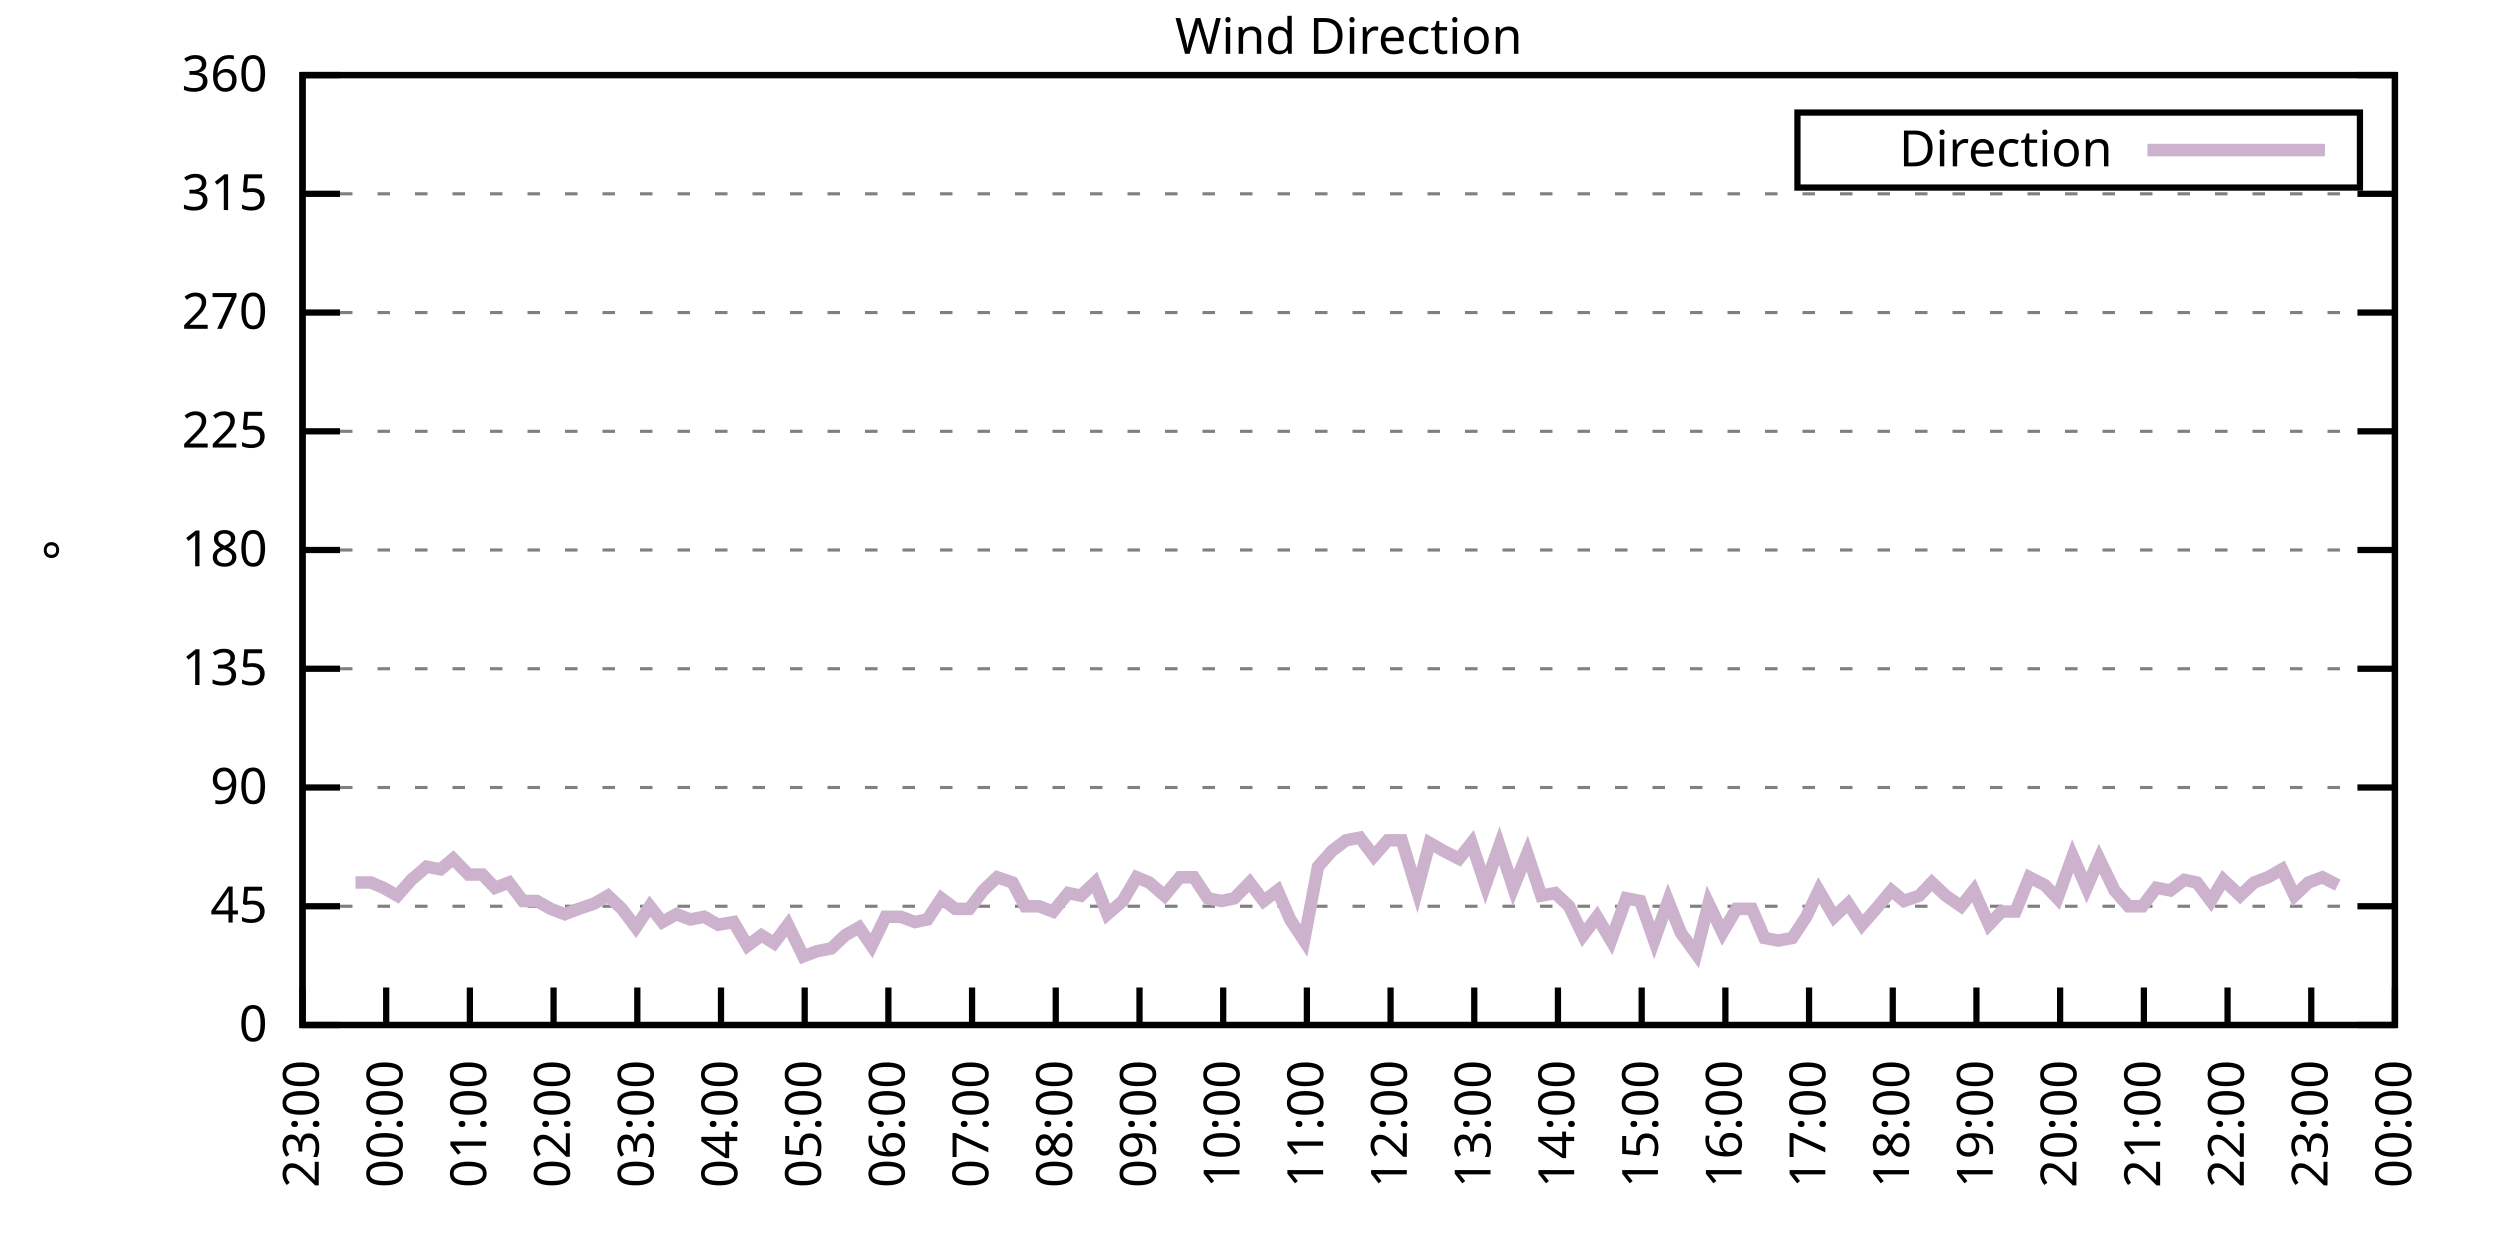
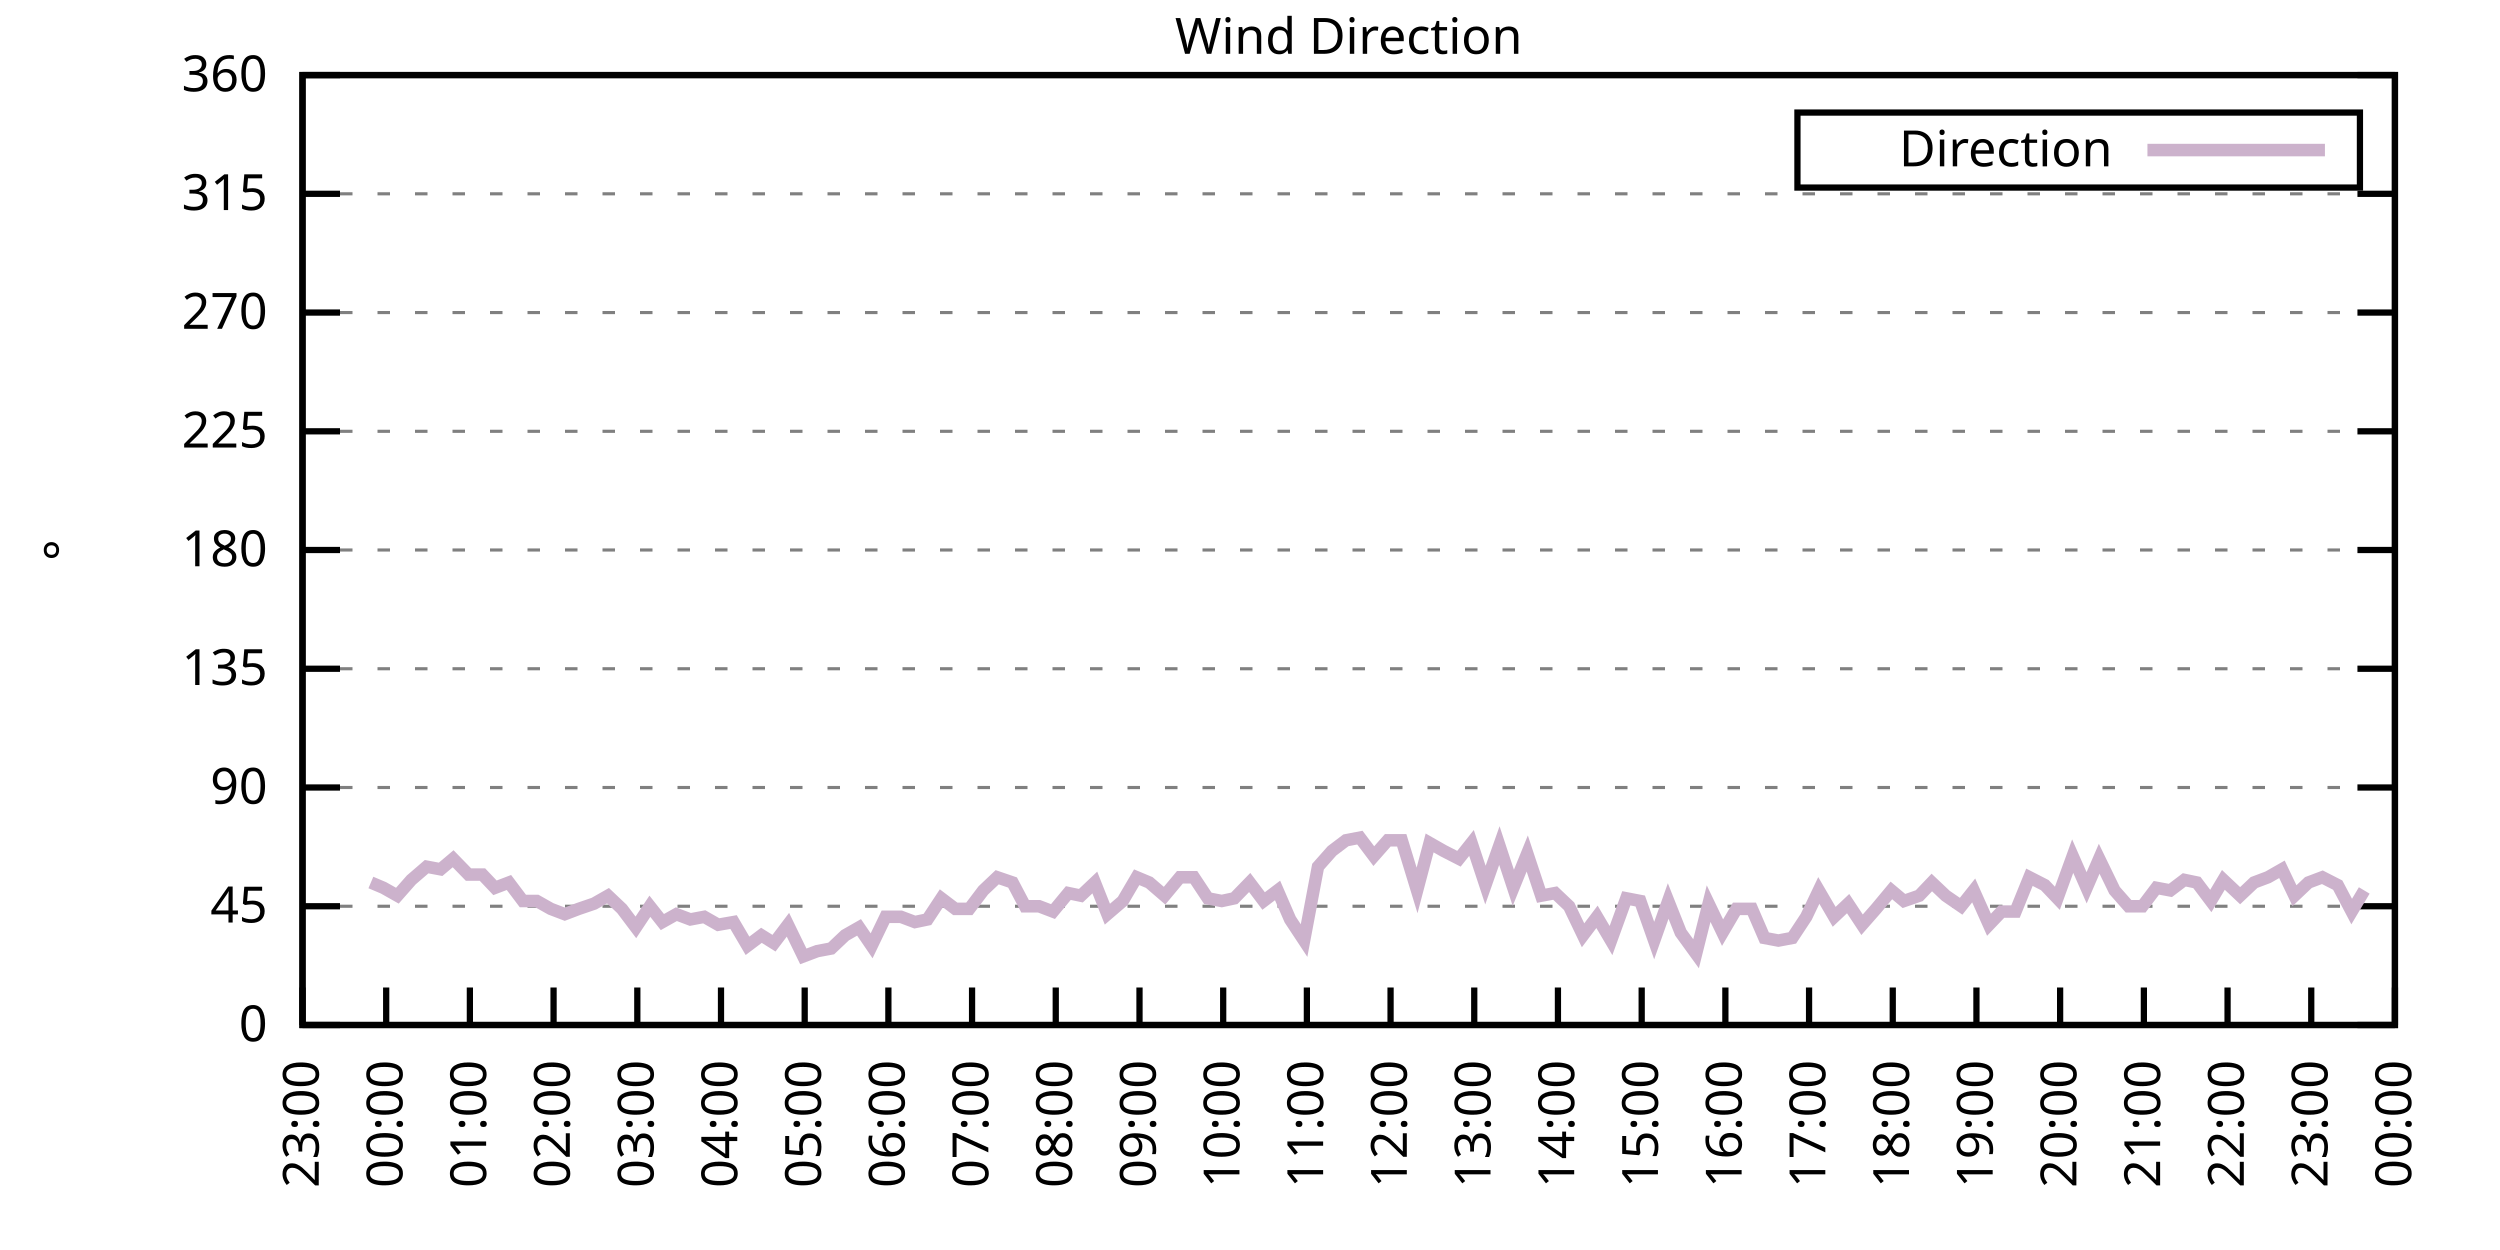
<svg xmlns="http://www.w3.org/2000/svg" xmlns:xlink="http://www.w3.org/1999/xlink" width="400" height="200" viewBox="0 0 400 200">
  <g id="gnuplot_canvas">
    <rect x="0" y="0" width="400" height="200" fill="none" />
    <defs>
      <circle id="gpDot" r="0.5" stroke-width="0.5" stroke="currentColor" />
      <path id="gpPt0" stroke-width="0.333" stroke="currentColor" d="M-1,0 h2 M0,-1 v2" />
      <path id="gpPt1" stroke-width="0.333" stroke="currentColor" d="M-1,-1 L1,1 M1,-1 L-1,1" />
      <path id="gpPt2" stroke-width="0.333" stroke="currentColor" d="M-1,0 L1,0 M0,-1 L0,1 M-1,-1 L1,1 M-1,1 L1,-1" />
      <rect id="gpPt3" stroke-width="0.333" stroke="currentColor" x="-1" y="-1" width="2" height="2" />
      <rect id="gpPt4" stroke-width="0.333" stroke="currentColor" fill="currentColor" x="-1" y="-1" width="2" height="2" />
      <circle id="gpPt5" stroke-width="0.333" stroke="currentColor" cx="0" cy="0" r="1" />
      <use xlink:href="#gpPt5" id="gpPt6" fill="currentColor" stroke="none" />
      <path id="gpPt7" stroke-width="0.333" stroke="currentColor" d="M0,-1.33 L-1.33,0.67 L1.33,0.67 z" />
      <use xlink:href="#gpPt7" id="gpPt8" fill="currentColor" stroke="none" />
      <use xlink:href="#gpPt7" id="gpPt9" stroke="currentColor" transform="rotate(180)" />
      <use xlink:href="#gpPt9" id="gpPt10" fill="currentColor" stroke="none" />
      <use xlink:href="#gpPt3" id="gpPt11" stroke="currentColor" transform="rotate(45)" />
      <use xlink:href="#gpPt11" id="gpPt12" fill="currentColor" stroke="none" />
      <path id="gpPt13" stroke-width="0.333" stroke="currentColor" d="M0,1.330 L1.265,0.411 L0.782,-1.067 L-0.782,-1.076 L-1.265,0.411 z" />
      <use xlink:href="#gpPt13" id="gpPt14" fill="currentColor" stroke="none" />
      <filter id="textbox" filterUnits="objectBoundingBox" x="0" y="0" height="1" width="1">
        <feFlood flood-color="white" flood-opacity="1" result="bgnd" />
        <feComposite in="SourceGraphic" in2="bgnd" operator="atop" />
      </filter>
      <filter id="greybox" filterUnits="objectBoundingBox" x="0" y="0" height="1" width="1">
        <feFlood flood-color="lightgrey" flood-opacity="1" result="grey" />
        <feComposite in="SourceGraphic" in2="grey" operator="atop" />
      </filter>
    </defs>
    <g fill="none" color="white" stroke="currentColor" stroke-width="1.00" stroke-linecap="butt" stroke-linejoin="miter">
</g>
    <g fill="none" color="black" stroke="currentColor" stroke-width="1.00" stroke-linecap="butt" stroke-linejoin="miter">
      <g stroke="none" shape-rendering="crispEdges">
        <polygon fill="rgb(255, 255, 255)" points="48.40,164.00 383.18,164.00 383.18,12.02 48.40,12.02 " />
      </g>
    </g>
    <g fill="none" color="black" stroke="currentColor" stroke-width="1.00" stroke-linecap="butt" stroke-linejoin="miter">
</g>
    <g fill="none" color="black" stroke="black" stroke-width="0.50" stroke-linecap="butt" stroke-linejoin="miter">
</g>
    <g fill="none" color="gray" stroke="currentColor" stroke-width="0.50" stroke-linecap="butt" stroke-linejoin="miter">
      <path stroke="gray" stroke-dasharray="2,4" class="gridline" d="M48.40,164.00 L383.19,164.00  " />
    </g>
    <g fill="none" color="gray" stroke="gray" stroke-width="1.00" stroke-linecap="butt" stroke-linejoin="miter">
</g>
    <g fill="none" color="black" stroke="currentColor" stroke-width="1.00" stroke-linecap="butt" stroke-linejoin="miter">
      <path stroke="black" d="M48.40,164.00 L54.40,164.00 M383.19,164.00 L377.19,164.00  " />
      <g transform="translate(42.80,166.60)" stroke="none" fill="black" font-family="Sans" font-size="8.00" text-anchor="end">
        <text>
          <tspan font-family="Sans"> 0</tspan>
        </text>
      </g>
    </g>
    <g fill="none" color="black" stroke="currentColor" stroke-width="1.00" stroke-linecap="butt" stroke-linejoin="miter">
</g>
    <g fill="none" color="black" stroke="black" stroke-width="0.50" stroke-linecap="butt" stroke-linejoin="miter">
</g>
    <g fill="none" color="gray" stroke="currentColor" stroke-width="0.50" stroke-linecap="butt" stroke-linejoin="miter">
      <path stroke="gray" stroke-dasharray="2,4" class="gridline" d="M48.40,145.00 L383.19,145.00  " />
    </g>
    <g fill="none" color="gray" stroke="gray" stroke-width="1.00" stroke-linecap="butt" stroke-linejoin="miter">
</g>
    <g fill="none" color="black" stroke="currentColor" stroke-width="1.00" stroke-linecap="butt" stroke-linejoin="miter">
      <path stroke="black" d="M48.40,145.00 L54.40,145.00 M383.19,145.00 L377.19,145.00  " />
      <g transform="translate(42.80,147.60)" stroke="none" fill="black" font-family="Sans" font-size="8.00" text-anchor="end">
        <text>
          <tspan font-family="Sans"> 45</tspan>
        </text>
      </g>
    </g>
    <g fill="none" color="black" stroke="currentColor" stroke-width="1.00" stroke-linecap="butt" stroke-linejoin="miter">
</g>
    <g fill="none" color="black" stroke="black" stroke-width="0.50" stroke-linecap="butt" stroke-linejoin="miter">
</g>
    <g fill="none" color="gray" stroke="currentColor" stroke-width="0.50" stroke-linecap="butt" stroke-linejoin="miter">
      <path stroke="gray" stroke-dasharray="2,4" class="gridline" d="M48.40,126.00 L383.19,126.00  " />
    </g>
    <g fill="none" color="gray" stroke="gray" stroke-width="1.00" stroke-linecap="butt" stroke-linejoin="miter">
</g>
    <g fill="none" color="black" stroke="currentColor" stroke-width="1.00" stroke-linecap="butt" stroke-linejoin="miter">
      <path stroke="black" d="M48.40,126.00 L54.40,126.00 M383.19,126.00 L377.19,126.00  " />
      <g transform="translate(42.80,128.60)" stroke="none" fill="black" font-family="Sans" font-size="8.00" text-anchor="end">
        <text>
          <tspan font-family="Sans"> 90</tspan>
        </text>
      </g>
    </g>
    <g fill="none" color="black" stroke="currentColor" stroke-width="1.00" stroke-linecap="butt" stroke-linejoin="miter">
</g>
    <g fill="none" color="black" stroke="black" stroke-width="0.50" stroke-linecap="butt" stroke-linejoin="miter">
</g>
    <g fill="none" color="gray" stroke="currentColor" stroke-width="0.50" stroke-linecap="butt" stroke-linejoin="miter">
      <path stroke="gray" stroke-dasharray="2,4" class="gridline" d="M48.40,107.00 L383.19,107.00  " />
    </g>
    <g fill="none" color="gray" stroke="gray" stroke-width="1.00" stroke-linecap="butt" stroke-linejoin="miter">
</g>
    <g fill="none" color="black" stroke="currentColor" stroke-width="1.00" stroke-linecap="butt" stroke-linejoin="miter">
      <path stroke="black" d="M48.40,107.00 L54.40,107.00 M383.19,107.00 L377.19,107.00  " />
      <g transform="translate(42.80,109.60)" stroke="none" fill="black" font-family="Sans" font-size="8.00" text-anchor="end">
        <text>
          <tspan font-family="Sans"> 135</tspan>
        </text>
      </g>
    </g>
    <g fill="none" color="black" stroke="currentColor" stroke-width="1.00" stroke-linecap="butt" stroke-linejoin="miter">
</g>
    <g fill="none" color="black" stroke="black" stroke-width="0.50" stroke-linecap="butt" stroke-linejoin="miter">
</g>
    <g fill="none" color="gray" stroke="currentColor" stroke-width="0.50" stroke-linecap="butt" stroke-linejoin="miter">
      <path stroke="gray" stroke-dasharray="2,4" class="gridline" d="M48.40,88.00 L383.19,88.00  " />
    </g>
    <g fill="none" color="gray" stroke="gray" stroke-width="1.00" stroke-linecap="butt" stroke-linejoin="miter">
</g>
    <g fill="none" color="black" stroke="currentColor" stroke-width="1.00" stroke-linecap="butt" stroke-linejoin="miter">
      <path stroke="black" d="M48.40,88.00 L54.40,88.00 M383.19,88.00 L377.19,88.00  " />
      <g transform="translate(42.80,90.60)" stroke="none" fill="black" font-family="Sans" font-size="8.00" text-anchor="end">
        <text>
          <tspan font-family="Sans"> 180</tspan>
        </text>
      </g>
    </g>
    <g fill="none" color="black" stroke="currentColor" stroke-width="1.00" stroke-linecap="butt" stroke-linejoin="miter">
</g>
    <g fill="none" color="black" stroke="black" stroke-width="0.50" stroke-linecap="butt" stroke-linejoin="miter">
</g>
    <g fill="none" color="gray" stroke="currentColor" stroke-width="0.50" stroke-linecap="butt" stroke-linejoin="miter">
      <path stroke="gray" stroke-dasharray="2,4" class="gridline" d="M48.40,69.01 L383.19,69.01  " />
    </g>
    <g fill="none" color="gray" stroke="gray" stroke-width="1.00" stroke-linecap="butt" stroke-linejoin="miter">
</g>
    <g fill="none" color="black" stroke="currentColor" stroke-width="1.00" stroke-linecap="butt" stroke-linejoin="miter">
      <path stroke="black" d="M48.40,69.01 L54.40,69.01 M383.19,69.01 L377.19,69.01  " />
      <g transform="translate(42.80,71.61)" stroke="none" fill="black" font-family="Sans" font-size="8.00" text-anchor="end">
        <text>
          <tspan font-family="Sans"> 225</tspan>
        </text>
      </g>
    </g>
    <g fill="none" color="black" stroke="currentColor" stroke-width="1.00" stroke-linecap="butt" stroke-linejoin="miter">
</g>
    <g fill="none" color="black" stroke="black" stroke-width="0.50" stroke-linecap="butt" stroke-linejoin="miter">
</g>
    <g fill="none" color="gray" stroke="currentColor" stroke-width="0.50" stroke-linecap="butt" stroke-linejoin="miter">
      <path stroke="gray" stroke-dasharray="2,4" class="gridline" d="M48.40,50.01 L383.19,50.01  " />
    </g>
    <g fill="none" color="gray" stroke="gray" stroke-width="1.00" stroke-linecap="butt" stroke-linejoin="miter">
</g>
    <g fill="none" color="black" stroke="currentColor" stroke-width="1.00" stroke-linecap="butt" stroke-linejoin="miter">
      <path stroke="black" d="M48.40,50.01 L54.40,50.01 M383.19,50.01 L377.19,50.01  " />
      <g transform="translate(42.80,52.61)" stroke="none" fill="black" font-family="Sans" font-size="8.00" text-anchor="end">
        <text>
          <tspan font-family="Sans"> 270</tspan>
        </text>
      </g>
    </g>
    <g fill="none" color="black" stroke="currentColor" stroke-width="1.00" stroke-linecap="butt" stroke-linejoin="miter">
</g>
    <g fill="none" color="black" stroke="black" stroke-width="0.50" stroke-linecap="butt" stroke-linejoin="miter">
</g>
    <g fill="none" color="gray" stroke="currentColor" stroke-width="0.50" stroke-linecap="butt" stroke-linejoin="miter">
      <path stroke="gray" stroke-dasharray="2,4" class="gridline" d="M48.40,31.01 L383.19,31.01  " />
    </g>
    <g fill="none" color="gray" stroke="gray" stroke-width="1.00" stroke-linecap="butt" stroke-linejoin="miter">
</g>
    <g fill="none" color="black" stroke="currentColor" stroke-width="1.00" stroke-linecap="butt" stroke-linejoin="miter">
      <path stroke="black" d="M48.40,31.01 L54.40,31.01 M383.19,31.01 L377.19,31.01  " />
      <g transform="translate(42.80,33.61)" stroke="none" fill="black" font-family="Sans" font-size="8.00" text-anchor="end">
        <text>
          <tspan font-family="Sans"> 315</tspan>
        </text>
      </g>
    </g>
    <g fill="none" color="black" stroke="currentColor" stroke-width="1.00" stroke-linecap="butt" stroke-linejoin="miter">
</g>
    <g fill="none" color="black" stroke="black" stroke-width="0.50" stroke-linecap="butt" stroke-linejoin="miter">
</g>
    <g fill="none" color="gray" stroke="currentColor" stroke-width="0.50" stroke-linecap="butt" stroke-linejoin="miter">
      <path stroke="gray" stroke-dasharray="2,4" class="gridline" d="M48.40,12.01 L383.19,12.01  " />
    </g>
    <g fill="none" color="gray" stroke="gray" stroke-width="1.00" stroke-linecap="butt" stroke-linejoin="miter">
</g>
    <g fill="none" color="black" stroke="currentColor" stroke-width="1.00" stroke-linecap="butt" stroke-linejoin="miter">
      <path stroke="black" d="M48.40,12.01 L54.40,12.01 M383.19,12.01 L377.19,12.01  " />
      <g transform="translate(42.80,14.61)" stroke="none" fill="black" font-family="Sans" font-size="8.00" text-anchor="end">
        <text>
          <tspan font-family="Sans"> 360</tspan>
        </text>
      </g>
    </g>
    <g fill="none" color="black" stroke="currentColor" stroke-width="1.00" stroke-linecap="butt" stroke-linejoin="miter">
      <path stroke="black" d="M48.40,164.00 L48.40,158.00  " />
      <g transform="translate(51.00,169.60) rotate(270.00)" stroke="none" fill="black" font-family="Sans" font-size="8.00" text-anchor="end">
        <text>
          <tspan font-family="Sans">23:00</tspan>
        </text>
      </g>
    </g>
    <g fill="none" color="black" stroke="currentColor" stroke-width="1.00" stroke-linecap="butt" stroke-linejoin="miter">
      <path stroke="black" d="M61.79,164.00 L61.79,158.00  " />
      <g transform="translate(64.39,169.60) rotate(270.00)" stroke="none" fill="black" font-family="Sans" font-size="8.00" text-anchor="end">
        <text>
          <tspan font-family="Sans">00:00</tspan>
        </text>
      </g>
    </g>
    <g fill="none" color="black" stroke="currentColor" stroke-width="1.00" stroke-linecap="butt" stroke-linejoin="miter">
      <path stroke="black" d="M75.18,164.00 L75.18,158.00  " />
      <g transform="translate(77.78,169.60) rotate(270.00)" stroke="none" fill="black" font-family="Sans" font-size="8.00" text-anchor="end">
        <text>
          <tspan font-family="Sans">01:00</tspan>
        </text>
      </g>
    </g>
    <g fill="none" color="black" stroke="currentColor" stroke-width="1.00" stroke-linecap="butt" stroke-linejoin="miter">
      <path stroke="black" d="M88.57,164.00 L88.57,158.00  " />
      <g transform="translate(91.17,169.60) rotate(270.00)" stroke="none" fill="black" font-family="Sans" font-size="8.00" text-anchor="end">
        <text>
          <tspan font-family="Sans">02:00</tspan>
        </text>
      </g>
    </g>
    <g fill="none" color="black" stroke="currentColor" stroke-width="1.00" stroke-linecap="butt" stroke-linejoin="miter">
      <path stroke="black" d="M101.97,164.00 L101.97,158.00  " />
      <g transform="translate(104.57,169.60) rotate(270.00)" stroke="none" fill="black" font-family="Sans" font-size="8.00" text-anchor="end">
        <text>
          <tspan font-family="Sans">03:00</tspan>
        </text>
      </g>
    </g>
    <g fill="none" color="black" stroke="currentColor" stroke-width="1.00" stroke-linecap="butt" stroke-linejoin="miter">
      <path stroke="black" d="M115.36,164.00 L115.36,158.00  " />
      <g transform="translate(117.96,169.60) rotate(270.00)" stroke="none" fill="black" font-family="Sans" font-size="8.00" text-anchor="end">
        <text>
          <tspan font-family="Sans">04:00</tspan>
        </text>
      </g>
    </g>
    <g fill="none" color="black" stroke="currentColor" stroke-width="1.00" stroke-linecap="butt" stroke-linejoin="miter">
      <path stroke="black" d="M128.75,164.00 L128.75,158.00  " />
      <g transform="translate(131.35,169.60) rotate(270.00)" stroke="none" fill="black" font-family="Sans" font-size="8.00" text-anchor="end">
        <text>
          <tspan font-family="Sans">05:00</tspan>
        </text>
      </g>
    </g>
    <g fill="none" color="black" stroke="currentColor" stroke-width="1.00" stroke-linecap="butt" stroke-linejoin="miter">
      <path stroke="black" d="M142.14,164.00 L142.14,158.00  " />
      <g transform="translate(144.74,169.60) rotate(270.00)" stroke="none" fill="black" font-family="Sans" font-size="8.00" text-anchor="end">
        <text>
          <tspan font-family="Sans">06:00</tspan>
        </text>
      </g>
    </g>
    <g fill="none" color="black" stroke="currentColor" stroke-width="1.00" stroke-linecap="butt" stroke-linejoin="miter">
      <path stroke="black" d="M155.53,164.00 L155.53,158.00  " />
      <g transform="translate(158.13,169.60) rotate(270.00)" stroke="none" fill="black" font-family="Sans" font-size="8.00" text-anchor="end">
        <text>
          <tspan font-family="Sans">07:00</tspan>
        </text>
      </g>
    </g>
    <g fill="none" color="black" stroke="currentColor" stroke-width="1.00" stroke-linecap="butt" stroke-linejoin="miter">
      <path stroke="black" d="M168.92,164.00 L168.92,158.00  " />
      <g transform="translate(171.52,169.60) rotate(270.00)" stroke="none" fill="black" font-family="Sans" font-size="8.00" text-anchor="end">
        <text>
          <tspan font-family="Sans">08:00</tspan>
        </text>
      </g>
    </g>
    <g fill="none" color="black" stroke="currentColor" stroke-width="1.00" stroke-linecap="butt" stroke-linejoin="miter">
      <path stroke="black" d="M182.32,164.00 L182.32,158.00  " />
      <g transform="translate(184.92,169.60) rotate(270.00)" stroke="none" fill="black" font-family="Sans" font-size="8.00" text-anchor="end">
        <text>
          <tspan font-family="Sans">09:00</tspan>
        </text>
      </g>
    </g>
    <g fill="none" color="black" stroke="currentColor" stroke-width="1.00" stroke-linecap="butt" stroke-linejoin="miter">
      <path stroke="black" d="M195.71,164.00 L195.71,158.00  " />
      <g transform="translate(198.31,169.60) rotate(270.00)" stroke="none" fill="black" font-family="Sans" font-size="8.00" text-anchor="end">
        <text>
          <tspan font-family="Sans">10:00</tspan>
        </text>
      </g>
    </g>
    <g fill="none" color="black" stroke="currentColor" stroke-width="1.00" stroke-linecap="butt" stroke-linejoin="miter">
      <path stroke="black" d="M209.10,164.00 L209.10,158.00  " />
      <g transform="translate(211.70,169.60) rotate(270.00)" stroke="none" fill="black" font-family="Sans" font-size="8.00" text-anchor="end">
        <text>
          <tspan font-family="Sans">11:00</tspan>
        </text>
      </g>
    </g>
    <g fill="none" color="black" stroke="currentColor" stroke-width="1.00" stroke-linecap="butt" stroke-linejoin="miter">
      <path stroke="black" d="M222.49,164.00 L222.49,158.00  " />
      <g transform="translate(225.09,169.60) rotate(270.00)" stroke="none" fill="black" font-family="Sans" font-size="8.00" text-anchor="end">
        <text>
          <tspan font-family="Sans">12:00</tspan>
        </text>
      </g>
    </g>
    <g fill="none" color="black" stroke="currentColor" stroke-width="1.00" stroke-linecap="butt" stroke-linejoin="miter">
      <path stroke="black" d="M235.88,164.00 L235.88,158.00  " />
      <g transform="translate(238.48,169.60) rotate(270.00)" stroke="none" fill="black" font-family="Sans" font-size="8.00" text-anchor="end">
        <text>
          <tspan font-family="Sans">13:00</tspan>
        </text>
      </g>
    </g>
    <g fill="none" color="black" stroke="currentColor" stroke-width="1.00" stroke-linecap="butt" stroke-linejoin="miter">
      <path stroke="black" d="M249.27,164.00 L249.27,158.00  " />
      <g transform="translate(251.87,169.60) rotate(270.00)" stroke="none" fill="black" font-family="Sans" font-size="8.00" text-anchor="end">
        <text>
          <tspan font-family="Sans">14:00</tspan>
        </text>
      </g>
    </g>
    <g fill="none" color="black" stroke="currentColor" stroke-width="1.00" stroke-linecap="butt" stroke-linejoin="miter">
      <path stroke="black" d="M262.67,164.00 L262.67,158.00  " />
      <g transform="translate(265.27,169.60) rotate(270.00)" stroke="none" fill="black" font-family="Sans" font-size="8.00" text-anchor="end">
        <text>
          <tspan font-family="Sans">15:00</tspan>
        </text>
      </g>
    </g>
    <g fill="none" color="black" stroke="currentColor" stroke-width="1.00" stroke-linecap="butt" stroke-linejoin="miter">
      <path stroke="black" d="M276.06,164.00 L276.06,158.00  " />
      <g transform="translate(278.66,169.60) rotate(270.00)" stroke="none" fill="black" font-family="Sans" font-size="8.00" text-anchor="end">
        <text>
          <tspan font-family="Sans">16:00</tspan>
        </text>
      </g>
    </g>
    <g fill="none" color="black" stroke="currentColor" stroke-width="1.00" stroke-linecap="butt" stroke-linejoin="miter">
      <path stroke="black" d="M289.45,164.00 L289.45,158.00  " />
      <g transform="translate(292.05,169.60) rotate(270.00)" stroke="none" fill="black" font-family="Sans" font-size="8.00" text-anchor="end">
        <text>
          <tspan font-family="Sans">17:00</tspan>
        </text>
      </g>
    </g>
    <g fill="none" color="black" stroke="currentColor" stroke-width="1.00" stroke-linecap="butt" stroke-linejoin="miter">
      <path stroke="black" d="M302.84,164.00 L302.84,158.00  " />
      <g transform="translate(305.44,169.60) rotate(270.00)" stroke="none" fill="black" font-family="Sans" font-size="8.00" text-anchor="end">
        <text>
          <tspan font-family="Sans">18:00</tspan>
        </text>
      </g>
    </g>
    <g fill="none" color="black" stroke="currentColor" stroke-width="1.00" stroke-linecap="butt" stroke-linejoin="miter">
      <path stroke="black" d="M316.23,164.00 L316.23,158.00  " />
      <g transform="translate(318.83,169.60) rotate(270.00)" stroke="none" fill="black" font-family="Sans" font-size="8.00" text-anchor="end">
        <text>
          <tspan font-family="Sans">19:00</tspan>
        </text>
      </g>
    </g>
    <g fill="none" color="black" stroke="currentColor" stroke-width="1.00" stroke-linecap="butt" stroke-linejoin="miter">
      <path stroke="black" d="M329.62,164.00 L329.62,158.00  " />
      <g transform="translate(332.22,169.60) rotate(270.00)" stroke="none" fill="black" font-family="Sans" font-size="8.00" text-anchor="end">
        <text>
          <tspan font-family="Sans">20:00</tspan>
        </text>
      </g>
    </g>
    <g fill="none" color="black" stroke="currentColor" stroke-width="1.00" stroke-linecap="butt" stroke-linejoin="miter">
      <path stroke="black" d="M343.02,164.00 L343.02,158.00  " />
      <g transform="translate(345.62,169.60) rotate(270.00)" stroke="none" fill="black" font-family="Sans" font-size="8.00" text-anchor="end">
        <text>
          <tspan font-family="Sans">21:00</tspan>
        </text>
      </g>
    </g>
    <g fill="none" color="black" stroke="currentColor" stroke-width="1.00" stroke-linecap="butt" stroke-linejoin="miter">
      <path stroke="black" d="M356.41,164.00 L356.41,158.00  " />
      <g transform="translate(359.01,169.60) rotate(270.00)" stroke="none" fill="black" font-family="Sans" font-size="8.00" text-anchor="end">
        <text>
          <tspan font-family="Sans">22:00</tspan>
        </text>
      </g>
    </g>
    <g fill="none" color="black" stroke="currentColor" stroke-width="1.00" stroke-linecap="butt" stroke-linejoin="miter">
      <path stroke="black" d="M369.80,164.00 L369.80,158.00  " />
      <g transform="translate(372.40,169.60) rotate(270.00)" stroke="none" fill="black" font-family="Sans" font-size="8.00" text-anchor="end">
        <text>
          <tspan font-family="Sans">23:00</tspan>
        </text>
      </g>
    </g>
    <g fill="none" color="black" stroke="currentColor" stroke-width="1.00" stroke-linecap="butt" stroke-linejoin="miter">
      <path stroke="black" d="M383.19,164.00 L383.19,158.00  " />
      <g transform="translate(385.79,169.60) rotate(270.00)" stroke="none" fill="black" font-family="Sans" font-size="8.00" text-anchor="end">
        <text>
          <tspan font-family="Sans">00:00</tspan>
        </text>
      </g>
    </g>
    <g fill="none" color="black" stroke="currentColor" stroke-width="1.00" stroke-linecap="butt" stroke-linejoin="miter">
</g>
    <g fill="none" color="black" stroke="currentColor" stroke-width="1.00" stroke-linecap="butt" stroke-linejoin="miter">
      <path stroke="black" d="M48.40,12.01 L48.40,164.00 L383.19,164.00 L383.19,12.01 L48.40,12.01 Z  " />
    </g>
    <g fill="none" color="black" stroke="currentColor" stroke-width="1.00" stroke-linecap="butt" stroke-linejoin="miter">
</g>
    <g fill="none" color="black" stroke="currentColor" stroke-width="1.00" stroke-linecap="butt" stroke-linejoin="miter">
      <path stroke="black" d="M287.59,30.01 L287.59,18.01 L377.59,18.01 L377.59,30.01 L287.59,30.01 Z  " />
    </g>
    <g id="Wind_direction_plot_1">
      <g fill="none" color="white" stroke="black" stroke-width="2.00" stroke-linecap="butt" stroke-linejoin="miter">
</g>
      <g fill="none" color="black" stroke="currentColor" stroke-width="2.00" stroke-linecap="butt" stroke-linejoin="miter">
        <g transform="translate(337.99,26.61)" stroke="none" fill="black" font-family="Sans" font-size="8.00" text-anchor="end">
          <text>
            <tspan font-family="Sans">Direction</tspan>
          </text>
        </g>
      </g>
      <g fill="none" color="black" stroke="currentColor" stroke-width="2.00" stroke-linecap="butt" stroke-linejoin="miter">
-         <path stroke="rgb(204, 178, 204)" d="M343.59,24.01 L371.99,24.01 M56.88,141.20 L59.34,141.20 L61.35,142.05 L63.58,143.31 L65.81,140.78 L68.26,138.67   L70.50,139.09 L72.50,137.40 L74.96,139.93 L77.19,139.93 L79.20,142.05 L81.43,141.20 L83.66,144.16 L85.90,144.16   L88.13,145.42 L90.36,146.27 L92.59,145.42 L95.05,144.58 L97.28,143.31 L99.51,145.42 L101.74,148.38 L103.98,145.00   L105.98,147.53 L108.22,146.27 L110.45,147.11 L112.68,146.69 L114.91,147.96 L117.37,147.53 L119.60,151.33 L121.83,149.65   L123.84,150.91 L126.07,147.96 L128.53,153.02 L130.76,152.18 L132.99,151.76 L135.22,149.65 L137.45,148.38 L139.46,151.33   L141.69,146.69 L144.15,146.69 L146.38,147.53 L148.39,147.11 L150.62,143.73 L152.85,145.42 L155.09,145.42 L157.32,142.47   L159.55,140.36 L162.01,141.20 L164.01,145.00 L166.25,145.00 L168.48,145.85 L170.93,142.89 L172.94,143.31 L175.17,141.20   L177.18,146.27 L179.64,144.16 L181.87,140.36 L183.88,141.20 L186.33,143.31 L188.79,140.36 L191.02,140.36 L193.25,143.73   L195.48,144.16 L197.49,143.73 L199.95,141.20 L202.18,144.16 L204.41,142.47 L206.42,147.11 L208.65,150.49 L210.88,138.67   L213.12,136.14 L215.35,134.45 L217.58,134.02 L219.81,136.98 L222.04,134.45 L224.28,134.45 L226.73,142.47 L228.74,134.87   L230.97,136.14 L233.43,137.40 L235.44,134.87 L237.67,141.62 L239.90,135.29 L242.13,142.05 L244.36,136.56 L246.60,143.31   L248.83,142.89 L251.06,145.00 L253.29,149.65 L255.52,146.69 L257.76,150.49 L260.21,143.73 L262.44,144.16 L264.67,150.49   L266.91,144.16 L268.92,149.22 L271.37,152.60 L273.38,144.58 L275.61,149.22 L277.84,145.42 L280.30,145.42 L282.31,150.07   L284.54,150.49 L286.77,150.07 L289.00,146.69 L291.01,142.47 L293.47,146.69 L295.70,144.58 L297.93,147.96 L300.16,145.42   L302.62,142.47 L304.63,144.16 L307.08,143.31 L309.09,141.20 L311.32,143.31 L313.78,145.00 L315.79,142.47 L318.24,147.96   L320.25,145.85 L322.48,145.85 L324.71,140.36 L327.17,141.62 L329.18,143.73 L331.63,136.98 L333.86,142.05 L335.87,137.40   L338.33,142.47 L340.56,145.00 L342.79,145.00 L345.02,142.05 L347.26,142.47 L349.49,140.78 L351.50,141.20 L353.73,144.16   L355.74,140.78 L358.42,143.31 L360.65,141.20 L362.88,140.36 L365.11,139.09 L367.12,143.31 L369.35,141.20 L371.58,140.36   L374.04,141.62  " />
+         <path stroke="rgb(204, 178, 204)" d="M343.59,24.01 L371.99,24.01 M59.34,141.20 L61.35,142.05 L63.58,143.31 L65.81,140.78 L68.26,138.67 L70.50,139.09   L72.50,137.40 L74.96,139.93 L77.19,139.93 L79.20,142.05 L81.43,141.20 L83.66,144.16 L85.90,144.16 L88.13,145.42   L90.36,146.27 L92.59,145.42 L95.05,144.58 L97.28,143.31 L99.51,145.42 L101.74,148.38 L103.98,145.00 L105.98,147.53   L108.22,146.27 L110.45,147.11 L112.68,146.69 L114.91,147.96 L117.37,147.53 L119.60,151.33 L121.83,149.65 L123.84,150.91   L126.07,147.96 L128.53,153.02 L130.76,152.18 L132.99,151.76 L135.22,149.65 L137.45,148.38 L139.46,151.33 L141.69,146.69   L144.15,146.69 L146.38,147.53 L148.39,147.11 L150.62,143.73 L152.85,145.42 L155.09,145.42 L157.32,142.47 L159.55,140.36   L162.01,141.20 L164.01,145.00 L166.25,145.00 L168.48,145.85 L170.93,142.89 L172.94,143.31 L175.17,141.20 L177.18,146.27   L179.64,144.16 L181.87,140.36 L183.88,141.20 L186.33,143.31 L188.79,140.36 L191.02,140.36 L193.25,143.73 L195.48,144.16   L197.49,143.73 L199.95,141.20 L202.18,144.16 L204.41,142.47 L206.42,147.11 L208.65,150.49 L210.88,138.67 L213.12,136.14   L215.35,134.45 L217.58,134.02 L219.81,136.98 L222.04,134.45 L224.28,134.45 L226.73,142.47 L228.74,134.87 L230.97,136.14   L233.43,137.40 L235.44,134.87 L237.67,141.62 L239.90,135.29 L242.13,142.05 L244.36,136.56 L246.60,143.31 L248.83,142.89   L251.06,145.00 L253.29,149.65 L255.52,146.69 L257.76,150.49 L260.21,143.73 L262.44,144.16 L264.67,150.49 L266.91,144.16   L268.92,149.22 L271.37,152.60 L273.38,144.58 L275.61,149.22 L277.84,145.42 L280.30,145.42 L282.31,150.07 L284.54,150.49   L286.77,150.07 L289.00,146.69 L291.01,142.47 L293.47,146.69 L295.70,144.58 L297.93,147.96 L300.16,145.42 L302.62,142.47   L304.63,144.16 L307.08,143.31 L309.09,141.20 L311.32,143.31 L313.78,145.00 L315.79,142.47 L318.24,147.96 L320.25,145.85   L322.48,145.85 L324.71,140.36 L327.17,141.62 L329.18,143.73 L331.63,136.98 L333.86,142.05 L335.87,137.40 L338.33,142.47   L340.56,145.00 L342.79,145.00 L345.02,142.05 L347.26,142.47 L349.49,140.78 L351.50,141.20 L353.73,144.16 L355.74,140.78   L358.42,143.31 L360.65,141.20 L362.88,140.36 L365.11,139.09 L367.12,143.31 L369.35,141.20 L371.58,140.36 L374.04,141.62   L376.27,145.85 L378.28,142.47  " />
      </g>
    </g>
    <g fill="none" color="black" stroke="currentColor" stroke-width="2.00" stroke-linecap="butt" stroke-linejoin="miter">
</g>
    <g fill="none" color="black" stroke="black" stroke-width="1.00" stroke-linecap="butt" stroke-linejoin="miter">
</g>
    <g fill="none" color="black" stroke="currentColor" stroke-width="1.00" stroke-linecap="butt" stroke-linejoin="miter">
      <path stroke="black" d="M48.40,12.01 L48.40,164.00 L383.19,164.00 L383.19,12.01 L48.40,12.01 Z  " />
      <g transform="translate(12.80,88.01) rotate(270.00)" stroke="none" fill="black" font-family="Sans" font-size="8.00" text-anchor="middle">
        <text>
          <tspan font-family="Sans">°</tspan>
        </text>
      </g>
    </g>
    <g fill="none" color="black" stroke="currentColor" stroke-width="1.00" stroke-linecap="butt" stroke-linejoin="miter">
</g>
    <g fill="none" color="black" stroke="currentColor" stroke-width="1.00" stroke-linecap="butt" stroke-linejoin="miter">
      <g transform="translate(215.79,8.61)" stroke="none" fill="black" font-family="Sans" font-size="8.00" text-anchor="middle">
        <text>
          <tspan font-family="Sans">Wind Direction</tspan>
        </text>
      </g>
    </g>
    <g fill="none" color="black" stroke="currentColor" stroke-width="1.00" stroke-linecap="butt" stroke-linejoin="miter">
</g>
  </g>
</svg>
